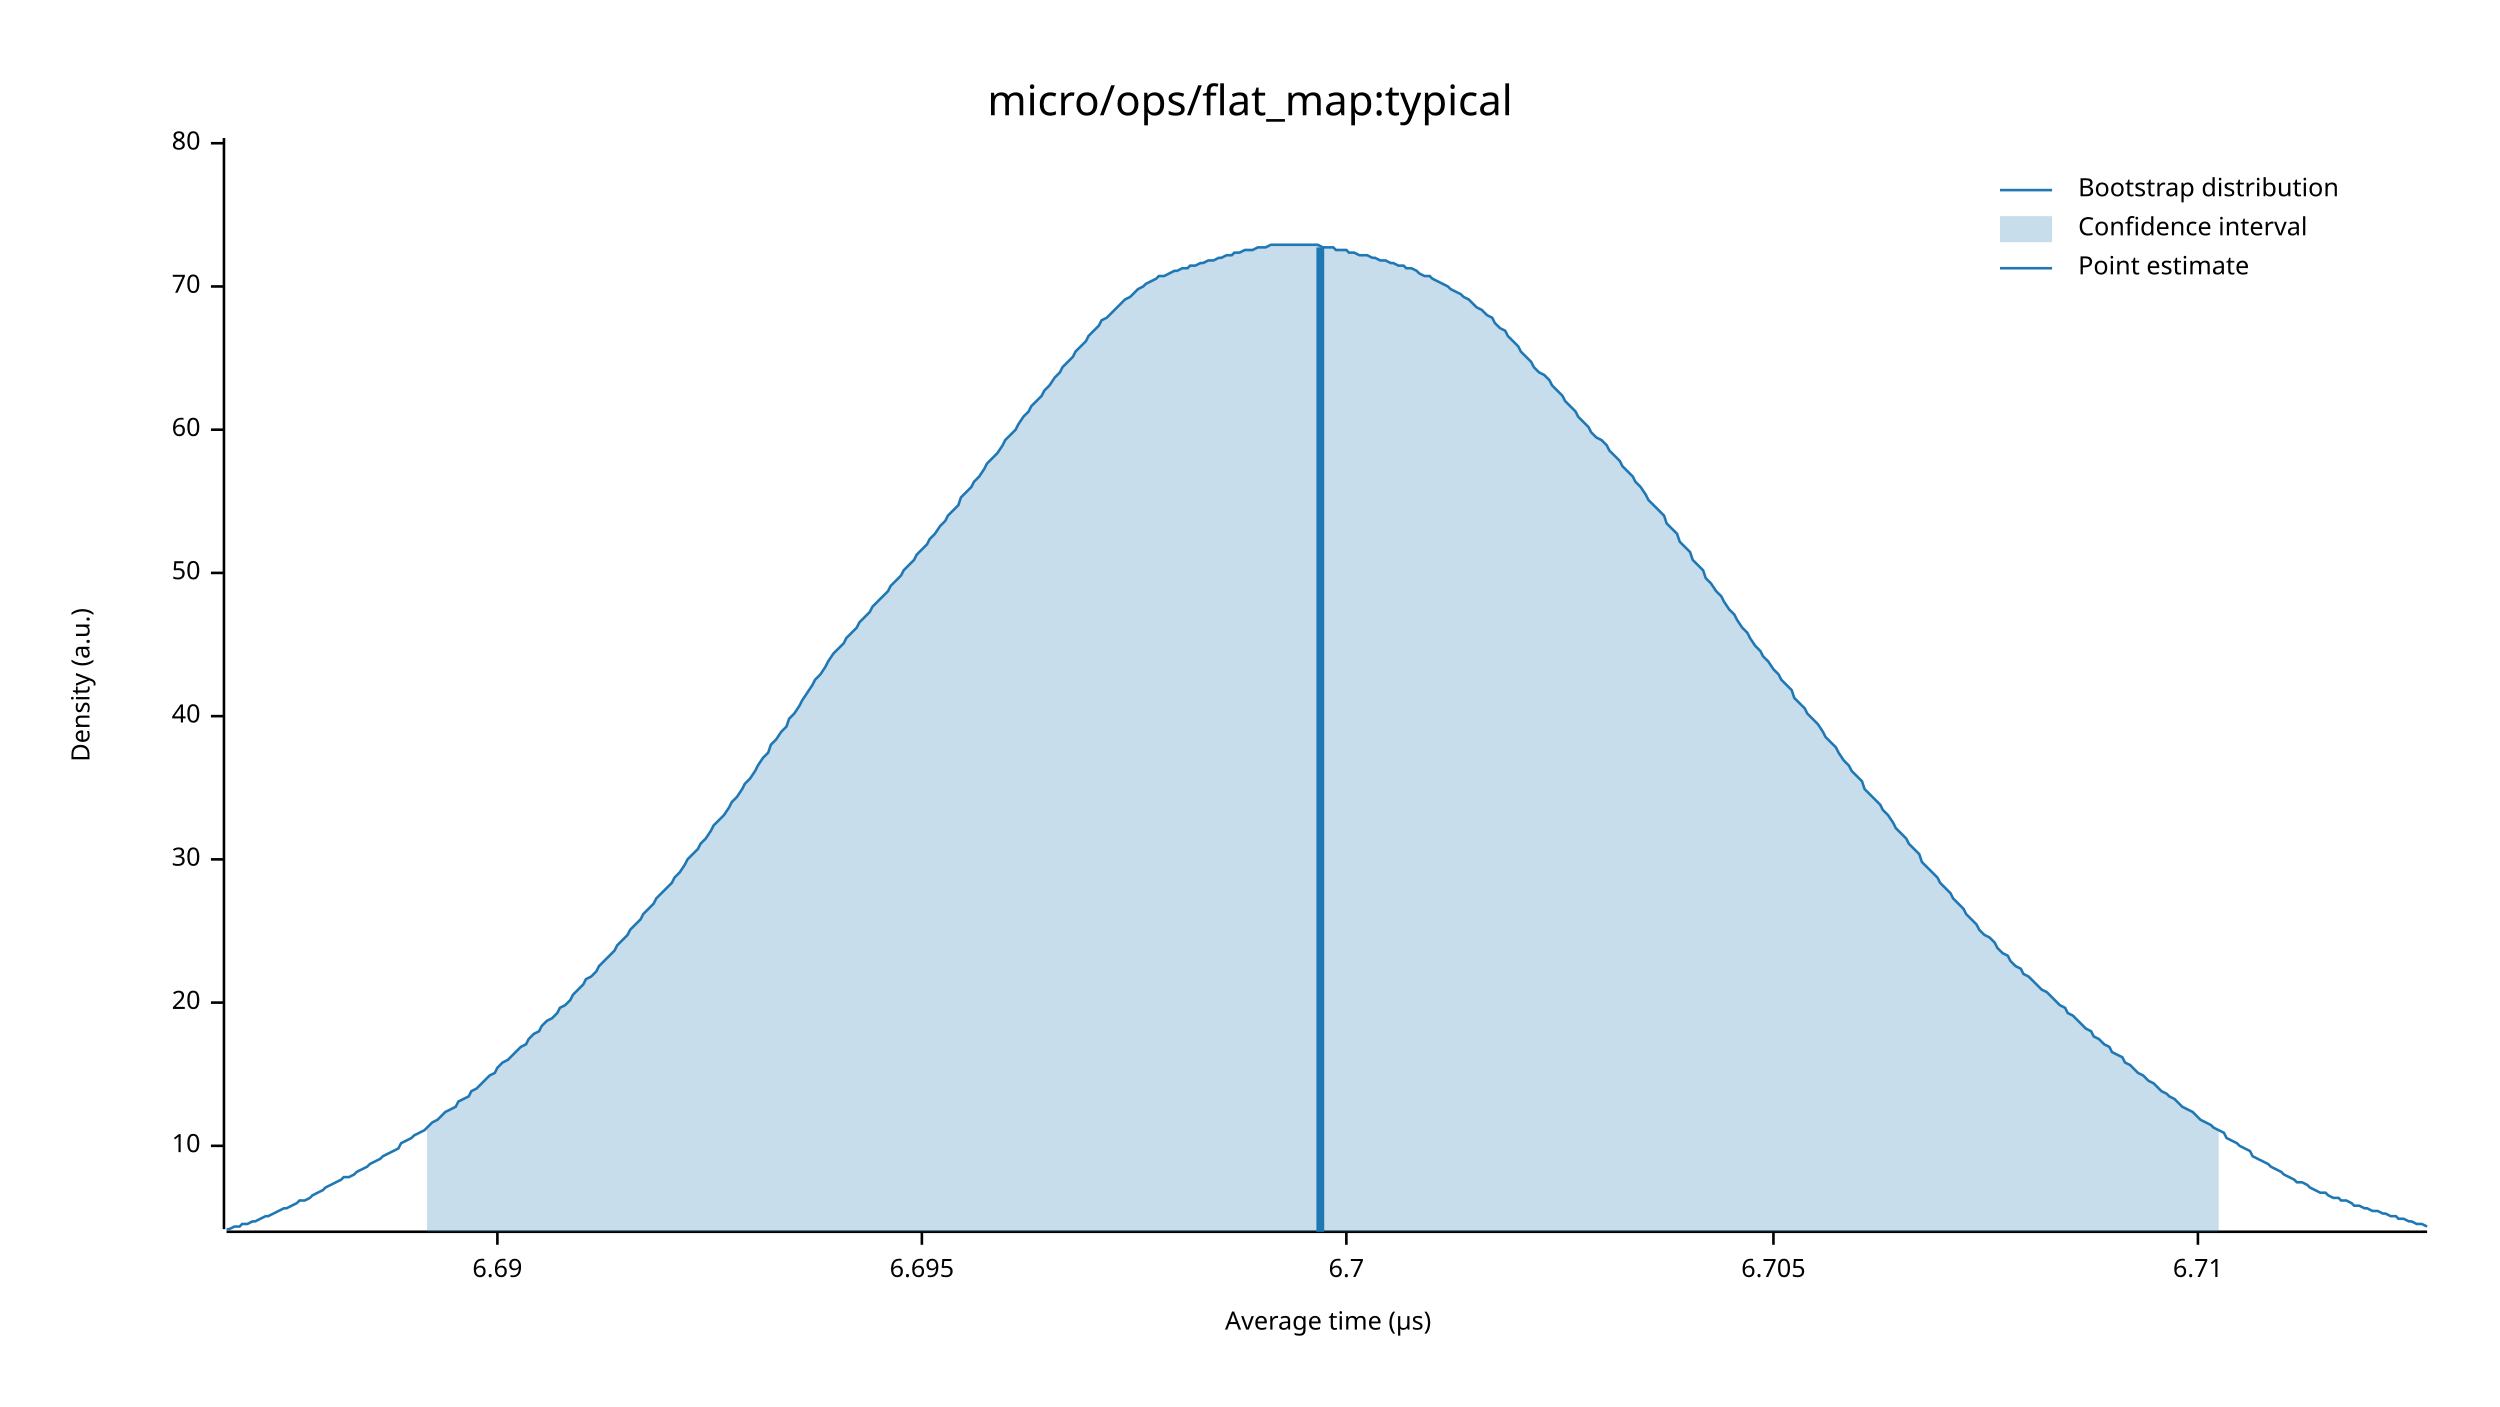
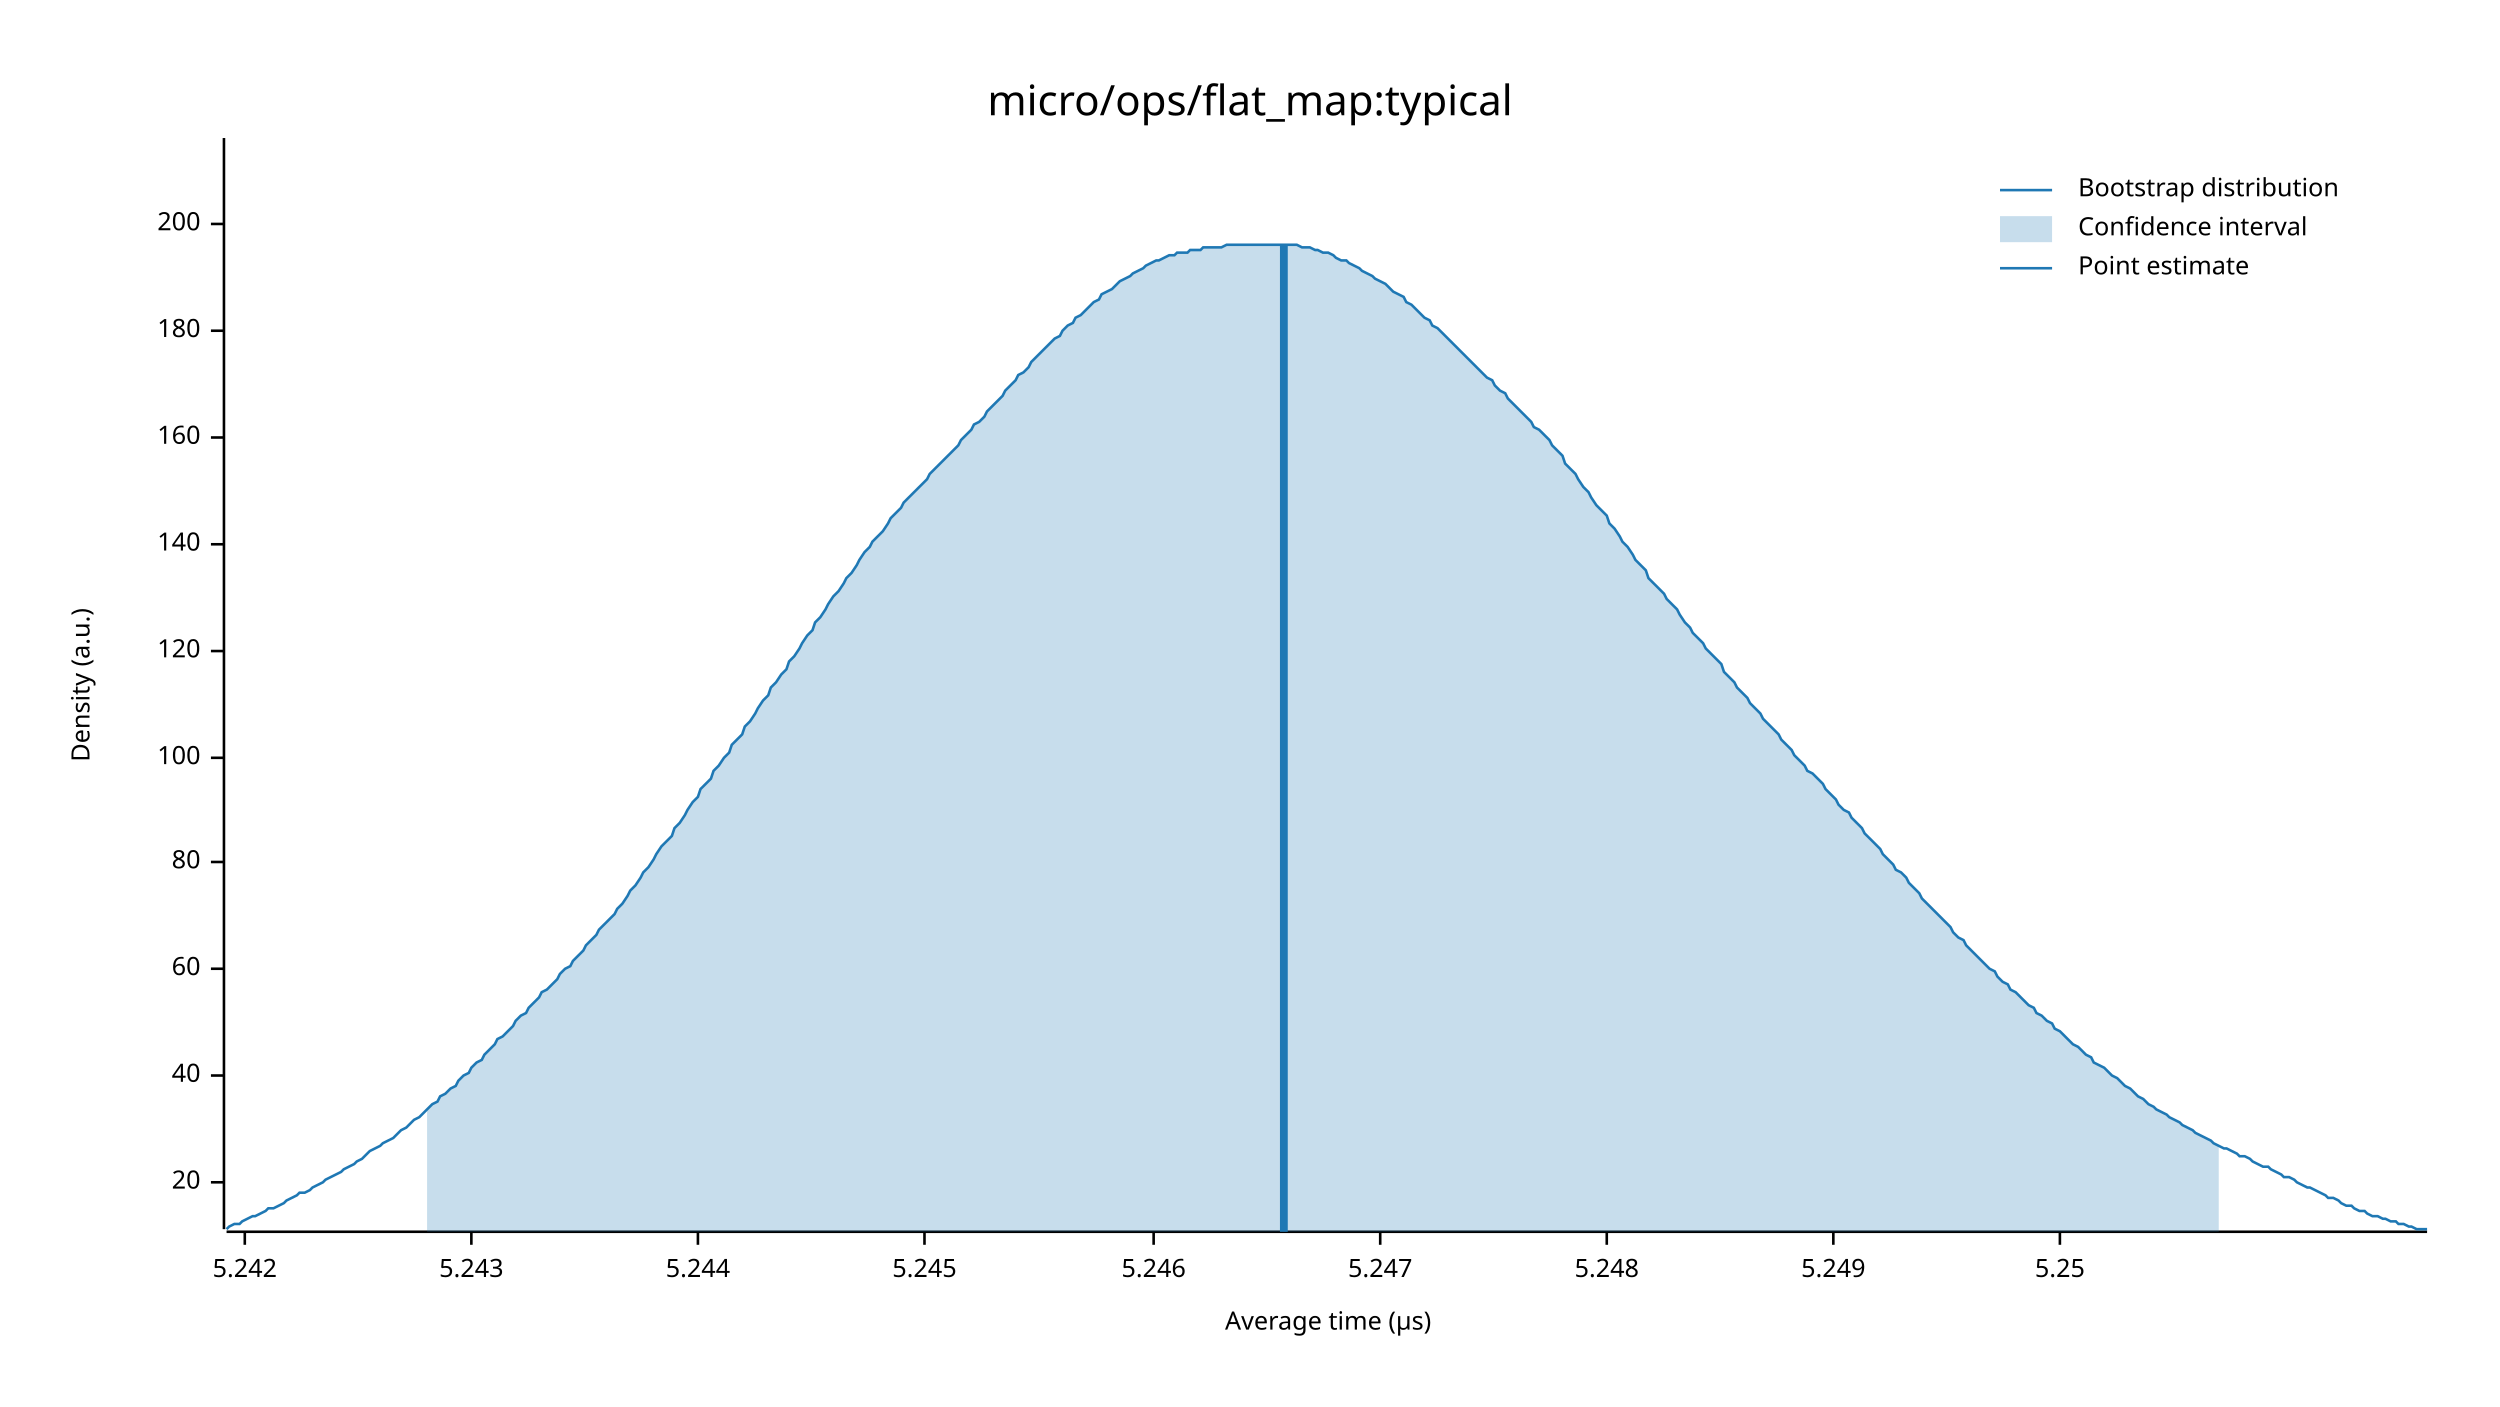
<svg xmlns="http://www.w3.org/2000/svg" width="960" height="540" viewBox="0 0 960 540">
  <text x="480" y="32" dy="0.76em" text-anchor="middle" font-family="sans-serif" font-size="16.129" opacity="1" fill="#000000">
micro/ops/flat_map:typical
</text>
  <text x="27" y="263" dy="0.76em" text-anchor="middle" font-family="sans-serif" font-size="9.677" opacity="1" fill="#000000" transform="rotate(270, 27, 263)">
Density (a.u.)
</text>
  <text x="510" y="513" dy="-0.5ex" text-anchor="middle" font-family="sans-serif" font-size="9.677" opacity="1" fill="#000000">
Average time (µs)
</text>
  <polyline fill="none" opacity="1" stroke="#000000" stroke-width="1" points="86,53 86,472 " />
-   <text x="77" y="440" dy="0.5ex" text-anchor="end" font-family="sans-serif" font-size="9.677" opacity="1" fill="#000000">
- 10
- </text>
-   <polyline fill="none" opacity="1" stroke="#000000" stroke-width="1" points="81,440 86,440 " />
-   <text x="77" y="385" dy="0.5ex" text-anchor="end" font-family="sans-serif" font-size="9.677" opacity="1" fill="#000000">
+   <text x="77" y="454" dy="0.5ex" text-anchor="end" font-family="sans-serif" font-size="9.677" opacity="1" fill="#000000">
20
</text>
-   <polyline fill="none" opacity="1" stroke="#000000" stroke-width="1" points="81,385 86,385 " />
-   <text x="77" y="330" dy="0.5ex" text-anchor="end" font-family="sans-serif" font-size="9.677" opacity="1" fill="#000000">
- 30
- </text>
-   <polyline fill="none" opacity="1" stroke="#000000" stroke-width="1" points="81,330 86,330 " />
-   <text x="77" y="275" dy="0.5ex" text-anchor="end" font-family="sans-serif" font-size="9.677" opacity="1" fill="#000000">
+   <polyline fill="none" opacity="1" stroke="#000000" stroke-width="1" points="81,454 86,454 " />
+   <text x="77" y="413" dy="0.5ex" text-anchor="end" font-family="sans-serif" font-size="9.677" opacity="1" fill="#000000">
40
</text>
-   <polyline fill="none" opacity="1" stroke="#000000" stroke-width="1" points="81,275 86,275 " />
-   <text x="77" y="220" dy="0.5ex" text-anchor="end" font-family="sans-serif" font-size="9.677" opacity="1" fill="#000000">
- 50
- </text>
-   <polyline fill="none" opacity="1" stroke="#000000" stroke-width="1" points="81,220 86,220 " />
-   <text x="77" y="165" dy="0.5ex" text-anchor="end" font-family="sans-serif" font-size="9.677" opacity="1" fill="#000000">
+   <polyline fill="none" opacity="1" stroke="#000000" stroke-width="1" points="81,413 86,413 " />
+   <text x="77" y="372" dy="0.5ex" text-anchor="end" font-family="sans-serif" font-size="9.677" opacity="1" fill="#000000">
60
</text>
-   <polyline fill="none" opacity="1" stroke="#000000" stroke-width="1" points="81,165 86,165 " />
-   <text x="77" y="110" dy="0.5ex" text-anchor="end" font-family="sans-serif" font-size="9.677" opacity="1" fill="#000000">
- 70
- </text>
-   <polyline fill="none" opacity="1" stroke="#000000" stroke-width="1" points="81,110 86,110 " />
-   <text x="77" y="55" dy="0.5ex" text-anchor="end" font-family="sans-serif" font-size="9.677" opacity="1" fill="#000000">
+   <polyline fill="none" opacity="1" stroke="#000000" stroke-width="1" points="81,372 86,372 " />
+   <text x="77" y="331" dy="0.5ex" text-anchor="end" font-family="sans-serif" font-size="9.677" opacity="1" fill="#000000">
80
</text>
-   <polyline fill="none" opacity="1" stroke="#000000" stroke-width="1" points="81,55 86,55 " />
+   <polyline fill="none" opacity="1" stroke="#000000" stroke-width="1" points="81,331 86,331 " />
+   <text x="77" y="291" dy="0.5ex" text-anchor="end" font-family="sans-serif" font-size="9.677" opacity="1" fill="#000000">
+ 100
+ </text>
+   <polyline fill="none" opacity="1" stroke="#000000" stroke-width="1" points="81,291 86,291 " />
+   <text x="77" y="250" dy="0.5ex" text-anchor="end" font-family="sans-serif" font-size="9.677" opacity="1" fill="#000000">
+ 120
+ </text>
+   <polyline fill="none" opacity="1" stroke="#000000" stroke-width="1" points="81,250 86,250 " />
+   <text x="77" y="209" dy="0.5ex" text-anchor="end" font-family="sans-serif" font-size="9.677" opacity="1" fill="#000000">
+ 140
+ </text>
+   <polyline fill="none" opacity="1" stroke="#000000" stroke-width="1" points="81,209 86,209 " />
+   <text x="77" y="168" dy="0.5ex" text-anchor="end" font-family="sans-serif" font-size="9.677" opacity="1" fill="#000000">
+ 160
+ </text>
+   <polyline fill="none" opacity="1" stroke="#000000" stroke-width="1" points="81,168 86,168 " />
+   <text x="77" y="127" dy="0.5ex" text-anchor="end" font-family="sans-serif" font-size="9.677" opacity="1" fill="#000000">
+ 180
+ </text>
+   <polyline fill="none" opacity="1" stroke="#000000" stroke-width="1" points="81,127 86,127 " />
+   <text x="77" y="86" dy="0.5ex" text-anchor="end" font-family="sans-serif" font-size="9.677" opacity="1" fill="#000000">
+ 200
+ </text>
+   <polyline fill="none" opacity="1" stroke="#000000" stroke-width="1" points="81,86 86,86 " />
  <polyline fill="none" opacity="1" stroke="#000000" stroke-width="1" points="87,473 932,473 " />
-   <text x="191" y="483" dy="0.76em" text-anchor="middle" font-family="sans-serif" font-size="9.677" opacity="1" fill="#000000">
- 6.69
+   <text x="94" y="483" dy="0.76em" text-anchor="middle" font-family="sans-serif" font-size="9.677" opacity="1" fill="#000000">
+ 5.242
</text>
-   <polyline fill="none" opacity="1" stroke="#000000" stroke-width="1" points="191,473 191,478 " />
-   <text x="354" y="483" dy="0.76em" text-anchor="middle" font-family="sans-serif" font-size="9.677" opacity="1" fill="#000000">
- 6.695
+   <polyline fill="none" opacity="1" stroke="#000000" stroke-width="1" points="94,473 94,478 " />
+   <text x="181" y="483" dy="0.76em" text-anchor="middle" font-family="sans-serif" font-size="9.677" opacity="1" fill="#000000">
+ 5.243
</text>
-   <polyline fill="none" opacity="1" stroke="#000000" stroke-width="1" points="354,473 354,478 " />
-   <text x="517" y="483" dy="0.76em" text-anchor="middle" font-family="sans-serif" font-size="9.677" opacity="1" fill="#000000">
- 6.7
+   <polyline fill="none" opacity="1" stroke="#000000" stroke-width="1" points="181,473 181,478 " />
+   <text x="268" y="483" dy="0.76em" text-anchor="middle" font-family="sans-serif" font-size="9.677" opacity="1" fill="#000000">
+ 5.244
</text>
-   <polyline fill="none" opacity="1" stroke="#000000" stroke-width="1" points="517,473 517,478 " />
-   <text x="681" y="483" dy="0.76em" text-anchor="middle" font-family="sans-serif" font-size="9.677" opacity="1" fill="#000000">
- 6.705
+   <polyline fill="none" opacity="1" stroke="#000000" stroke-width="1" points="268,473 268,478 " />
+   <text x="355" y="483" dy="0.76em" text-anchor="middle" font-family="sans-serif" font-size="9.677" opacity="1" fill="#000000">
+ 5.245
</text>
-   <polyline fill="none" opacity="1" stroke="#000000" stroke-width="1" points="681,473 681,478 " />
-   <text x="844" y="483" dy="0.76em" text-anchor="middle" font-family="sans-serif" font-size="9.677" opacity="1" fill="#000000">
- 6.71
+   <polyline fill="none" opacity="1" stroke="#000000" stroke-width="1" points="355,473 355,478 " />
+   <text x="443" y="483" dy="0.76em" text-anchor="middle" font-family="sans-serif" font-size="9.677" opacity="1" fill="#000000">
+ 5.246
</text>
-   <polyline fill="none" opacity="1" stroke="#000000" stroke-width="1" points="844,473 844,478 " />
-   <polyline fill="none" opacity="1" stroke="#1F78B4" stroke-width="1" points="87,472 88,472 90,471 92,471 93,470 95,470 97,469 98,469 100,468 102,467 103,467 105,466 107,465 109,464 110,464 112,463 114,462 115,461 117,461 119,460 120,459 122,458 124,457 125,456 127,455 129,454 131,453 132,452 134,452 136,451 137,450 139,449 141,448 142,447 144,446 146,445 147,444 149,443 151,442 153,441 154,439 156,438 158,437 159,436 161,435 163,434 164,433 166,431 168,430 169,429 171,427 173,426 175,425 176,423 178,422 180,421 181,419 183,418 185,416 186,415 188,413 190,412 191,410 193,408 195,407 197,405 198,404 200,402 202,401 203,399 205,397 207,396 208,394 210,392 212,391 214,389 215,387 217,386 219,384 220,382 222,380 224,378 225,376 227,375 229,373 230,371 232,369 234,367 236,365 237,363 239,361 241,359 242,357 244,355 246,353 247,351 249,349 251,347 252,345 254,343 256,341 258,339 259,337 261,335 263,332 264,330 266,328 268,326 269,324 271,322 273,319 274,317 276,315 278,313 280,310 281,308 283,306 285,303 286,301 288,299 290,296 291,294 293,291 295,289 296,286 298,284 300,281 302,279 303,276 305,274 307,271 308,269 310,266 312,263 313,261 315,259 317,256 318,254 320,251 322,249 324,247 325,245 327,243 329,241 330,239 332,237 334,235 335,233 337,231 339,229 341,227 342,225 344,223 346,221 347,219 349,217 351,215 352,213 354,211 356,209 357,207 359,205 361,202 363,200 364,198 366,196 368,194 369,191 371,189 373,187 374,185 376,183 378,180 379,178 381,176 383,174 385,171 386,169 388,167 390,165 391,163 393,160 395,158 396,156 398,154 400,152 401,150 403,148 405,145 407,143 408,141 410,139 412,137 413,135 415,133 417,131 418,129 420,127 422,125 423,123 425,122 427,120 429,118 430,117 432,115 434,114 435,113 437,111 439,110 440,109 442,108 444,107 445,106 447,106 449,105 451,104 452,104 454,103 456,103 457,102 459,102 461,101 462,101 464,100 466,100 468,99 469,99 471,98 473,98 474,97 476,97 478,96 479,96 481,96 483,95 484,95 486,95 488,94 490,94 491,94 493,94 495,94 496,94 498,94 500,94 501,94 503,94 505,94 506,94 508,95 510,95 512,95 513,96 515,96 517,96 518,97 520,97 522,98 523,98 525,98 527,99 528,99 530,100 532,100 534,101 535,101 537,102 539,102 540,103 542,103 544,104 545,105 547,106 549,106 550,107 552,108 554,109 556,110 557,111 559,112 561,113 562,114 564,115 566,117 567,118 569,119 571,121 573,122 574,124 576,126 578,127 579,129 581,131 583,133 584,135 586,137 588,139 589,141 591,143 593,144 595,146 596,148 598,150 600,152 601,154 603,156 605,158 606,160 608,162 610,164 611,166 613,168 615,169 617,171 618,173 620,175 622,177 623,179 625,181 627,183 628,185 630,187 632,190 633,192 635,194 637,196 639,198 640,201 642,203 644,205 645,208 647,210 649,212 650,215 652,217 654,219 655,222 657,224 659,227 661,229 662,231 664,234 666,236 667,238 669,241 671,243 672,245 674,248 676,250 677,252 679,254 681,257 683,259 684,261 686,263 688,265 689,268 691,270 693,272 694,274 696,276 698,278 700,281 701,283 703,285 705,287 706,289 708,292 710,294 711,296 713,298 715,300 716,303 718,305 720,307 722,309 723,311 725,313 727,316 728,318 730,320 732,322 733,324 735,326 737,328 738,331 740,333 742,335 744,337 745,339 747,341 749,343 750,345 752,347 754,349 755,351 757,353 759,355 760,357 762,359 764,360 766,362 767,364 769,366 771,367 772,369 774,371 776,372 777,374 779,375 781,377 782,378 784,380 786,381 788,383 789,384 791,386 793,387 794,389 796,390 798,392 799,393 801,395 803,396 804,398 806,399 808,401 810,402 811,404 813,405 815,406 816,408 818,409 820,411 821,412 823,413 825,415 827,416 828,417 830,419 832,420 833,421 835,422 837,424 838,425 840,426 842,427 843,428 845,430 847,431 849,432 850,433 852,434 854,435 855,437 857,438 859,439 860,440 862,441 864,442 865,444 867,445 869,446 871,447 872,448 874,449 876,450 877,451 879,452 881,453 882,454 884,454 886,455 887,456 889,457 891,458 893,458 894,459 896,460 898,460 899,461 901,461 903,462 904,463 906,463 908,464 909,464 911,465 913,465 915,466 916,466 918,467 920,467 921,468 923,468 925,469 926,469 928,470 930,470 932,471 " />
-   <polygon opacity="0.25" fill="#1F78B4" points="164,433 166,431 168,430 169,429 171,427 173,426 175,425 176,423 178,422 180,421 181,419 183,418 185,416 186,415 188,413 190,412 191,410 193,408 195,407 197,405 198,404 200,402 202,401 203,399 205,397 207,396 208,394 210,392 212,391 214,389 215,387 217,386 219,384 220,382 222,380 224,378 225,376 227,375 229,373 230,371 232,369 234,367 236,365 237,363 239,361 241,359 242,357 244,355 246,353 247,351 249,349 251,347 252,345 254,343 256,341 258,339 259,337 261,335 263,332 264,330 266,328 268,326 269,324 271,322 273,319 274,317 276,315 278,313 280,310 281,308 283,306 285,303 286,301 288,299 290,296 291,294 293,291 295,289 296,286 298,284 300,281 302,279 303,276 305,274 307,271 308,269 310,266 312,263 313,261 315,259 317,256 318,254 320,251 322,249 324,247 325,245 327,243 329,241 330,239 332,237 334,235 335,233 337,231 339,229 341,227 342,225 344,223 346,221 347,219 349,217 351,215 352,213 354,211 356,209 357,207 359,205 361,202 363,200 364,198 366,196 368,194 369,191 371,189 373,187 374,185 376,183 378,180 379,178 381,176 383,174 385,171 386,169 388,167 390,165 391,163 393,160 395,158 396,156 398,154 400,152 401,150 403,148 405,145 407,143 408,141 410,139 412,137 413,135 415,133 417,131 418,129 420,127 422,125 423,123 425,122 427,120 429,118 430,117 432,115 434,114 435,113 437,111 439,110 440,109 442,108 444,107 445,106 447,106 449,105 451,104 452,104 454,103 456,103 457,102 459,102 461,101 462,101 464,100 466,100 468,99 469,99 471,98 473,98 474,97 476,97 478,96 479,96 481,96 483,95 484,95 486,95 488,94 490,94 491,94 493,94 495,94 496,94 498,94 500,94 501,94 503,94 505,94 506,94 508,95 510,95 512,95 513,96 515,96 517,96 518,97 520,97 522,98 523,98 525,98 527,99 528,99 530,100 532,100 534,101 535,101 537,102 539,102 540,103 542,103 544,104 545,105 547,106 549,106 550,107 552,108 554,109 556,110 557,111 559,112 561,113 562,114 564,115 566,117 567,118 569,119 571,121 573,122 574,124 576,126 578,127 579,129 581,131 583,133 584,135 586,137 588,139 589,141 591,143 593,144 595,146 596,148 598,150 600,152 601,154 603,156 605,158 606,160 608,162 610,164 611,166 613,168 615,169 617,171 618,173 620,175 622,177 623,179 625,181 627,183 628,185 630,187 632,190 633,192 635,194 637,196 639,198 640,201 642,203 644,205 645,208 647,210 649,212 650,215 652,217 654,219 655,222 657,224 659,227 661,229 662,231 664,234 666,236 667,238 669,241 671,243 672,245 674,248 676,250 677,252 679,254 681,257 683,259 684,261 686,263 688,265 689,268 691,270 693,272 694,274 696,276 698,278 700,281 701,283 703,285 705,287 706,289 708,292 710,294 711,296 713,298 715,300 716,303 718,305 720,307 722,309 723,311 725,313 727,316 728,318 730,320 732,322 733,324 735,326 737,328 738,331 740,333 742,335 744,337 745,339 747,341 749,343 750,345 752,347 754,349 755,351 757,353 759,355 760,357 762,359 764,360 766,362 767,364 769,366 771,367 772,369 774,371 776,372 777,374 779,375 781,377 782,378 784,380 786,381 788,383 789,384 791,386 793,387 794,389 796,390 798,392 799,393 801,395 803,396 804,398 806,399 808,401 810,402 811,404 813,405 815,406 816,408 818,409 820,411 821,412 823,413 825,415 827,416 828,417 830,419 832,420 833,421 835,422 837,424 838,425 840,426 842,427 843,428 845,430 847,431 849,432 850,433 852,434 852,473 164,473 " />
-   <polyline fill="none" opacity="1" stroke="#1F78B4" stroke-width="3" points="507,473 507,95 " />
+   <polyline fill="none" opacity="1" stroke="#000000" stroke-width="1" points="443,473 443,478 " />
+   <text x="530" y="483" dy="0.76em" text-anchor="middle" font-family="sans-serif" font-size="9.677" opacity="1" fill="#000000">
+ 5.247
+ </text>
+   <polyline fill="none" opacity="1" stroke="#000000" stroke-width="1" points="530,473 530,478 " />
+   <text x="617" y="483" dy="0.76em" text-anchor="middle" font-family="sans-serif" font-size="9.677" opacity="1" fill="#000000">
+ 5.248
+ </text>
+   <polyline fill="none" opacity="1" stroke="#000000" stroke-width="1" points="617,473 617,478 " />
+   <text x="704" y="483" dy="0.76em" text-anchor="middle" font-family="sans-serif" font-size="9.677" opacity="1" fill="#000000">
+ 5.249
+ </text>
+   <polyline fill="none" opacity="1" stroke="#000000" stroke-width="1" points="704,473 704,478 " />
+   <text x="791" y="483" dy="0.76em" text-anchor="middle" font-family="sans-serif" font-size="9.677" opacity="1" fill="#000000">
+ 5.25
+ </text>
+   <polyline fill="none" opacity="1" stroke="#000000" stroke-width="1" points="791,473 791,478 " />
+   <polyline fill="none" opacity="1" stroke="#1F78B4" stroke-width="1" points="87,472 88,471 90,470 92,470 93,469 95,468 97,467 98,467 100,466 102,465 103,464 105,464 107,463 109,462 110,461 112,460 114,459 115,458 117,458 119,457 120,456 122,455 124,454 125,453 127,452 129,451 131,450 132,449 134,448 136,447 137,446 139,445 141,443 142,442 144,441 146,440 147,439 149,438 151,437 153,435 154,434 156,433 158,431 159,430 161,429 163,427 164,426 166,424 168,423 169,421 171,420 173,418 175,417 176,415 178,413 180,412 181,410 183,408 185,407 186,405 188,403 190,401 191,399 193,398 195,396 197,394 198,392 200,390 202,389 203,387 205,385 207,383 208,381 210,380 212,378 214,376 215,374 217,372 219,371 220,369 222,367 224,365 225,363 227,361 229,359 230,357 232,355 234,353 236,351 237,349 239,347 241,344 242,342 244,340 246,337 247,335 249,333 251,330 252,328 254,325 256,323 258,321 259,318 261,316 263,313 264,311 266,308 268,306 269,303 271,301 273,299 274,296 276,294 278,291 280,289 281,286 283,284 285,282 286,279 288,277 290,274 291,272 293,269 295,267 296,264 298,262 300,259 302,257 303,254 305,252 307,249 308,247 310,244 312,242 313,239 315,237 317,234 318,232 320,229 322,227 324,224 325,222 327,220 329,217 330,215 332,212 334,210 335,208 337,206 339,204 341,201 342,199 344,197 346,195 347,193 349,191 351,189 352,188 354,186 356,184 357,182 359,180 361,178 363,176 364,175 366,173 368,171 369,169 371,167 373,165 374,163 376,162 378,160 379,158 381,156 383,154 385,152 386,150 388,148 390,146 391,144 393,143 395,141 396,139 398,137 400,135 401,134 403,132 405,130 407,129 408,127 410,125 412,124 413,122 415,121 417,119 418,118 420,116 422,115 423,113 425,112 427,111 429,109 430,108 432,107 434,106 435,105 437,104 439,103 440,102 442,101 444,100 445,100 447,99 449,98 451,98 452,97 454,97 456,97 457,96 459,96 461,96 462,95 464,95 466,95 468,95 469,95 471,94 473,94 474,94 476,94 478,94 479,94 481,94 483,94 484,94 486,94 488,94 490,94 491,94 493,94 495,94 496,94 498,94 500,95 501,95 503,95 505,96 506,96 508,97 510,97 512,98 513,99 515,100 517,100 518,101 520,102 522,103 523,104 525,105 527,106 528,107 530,108 532,109 534,111 535,112 537,113 539,114 540,116 542,117 544,119 545,120 547,122 549,123 550,125 552,126 554,128 556,130 557,131 559,133 561,135 562,136 564,138 566,140 567,141 569,143 571,145 573,146 574,148 576,150 578,151 579,153 581,155 583,157 584,158 586,160 588,162 589,164 591,165 593,167 595,169 596,171 598,173 600,175 601,178 603,180 605,182 606,184 608,187 610,189 611,191 613,194 615,196 617,198 618,201 620,203 622,206 623,208 625,210 627,213 628,215 630,217 632,219 633,222 635,224 637,226 639,228 640,230 642,232 644,234 645,236 647,239 649,241 650,243 652,245 654,247 655,249 657,251 659,253 661,255 662,258 664,260 666,262 667,264 669,266 671,268 672,270 674,272 676,274 677,276 679,278 681,280 683,282 684,284 686,286 688,288 689,290 691,292 693,294 694,296 696,297 698,299 700,301 701,303 703,305 705,307 706,309 708,311 710,312 711,314 713,316 715,318 716,320 718,322 720,324 722,326 723,328 725,330 727,332 728,334 730,335 732,337 733,339 735,341 737,343 738,345 740,347 742,349 744,351 745,352 747,354 749,356 750,358 752,360 754,361 755,363 757,365 759,367 760,368 762,370 764,372 766,373 767,375 769,377 771,378 772,380 774,381 776,383 777,384 779,386 781,387 782,389 784,390 786,392 788,393 789,395 791,396 793,398 794,399 796,401 798,402 799,403 801,405 803,406 804,408 806,409 808,410 810,412 811,413 813,414 815,416 816,417 818,418 820,420 821,421 823,422 825,424 827,425 828,426 830,427 832,428 833,429 835,430 837,431 838,432 840,433 842,434 843,435 845,436 847,437 849,438 850,439 852,440 854,441 855,441 857,442 859,443 860,444 862,444 864,445 865,446 867,447 869,448 871,448 872,449 874,450 876,451 877,452 879,452 881,453 882,454 884,455 886,456 887,456 889,457 891,458 893,459 894,460 896,460 898,461 899,462 901,463 903,463 904,464 906,465 908,465 909,466 911,467 913,467 915,468 916,468 918,469 920,469 921,470 923,470 925,471 926,471 928,472 930,472 932,472 " />
+   <polygon opacity="0.25" fill="#1F78B4" points="164,426 166,424 168,423 169,421 171,420 173,418 175,417 176,415 178,413 180,412 181,410 183,408 185,407 186,405 188,403 190,401 191,399 193,398 195,396 197,394 198,392 200,390 202,389 203,387 205,385 207,383 208,381 210,380 212,378 214,376 215,374 217,372 219,371 220,369 222,367 224,365 225,363 227,361 229,359 230,357 232,355 234,353 236,351 237,349 239,347 241,344 242,342 244,340 246,337 247,335 249,333 251,330 252,328 254,325 256,323 258,321 259,318 261,316 263,313 264,311 266,308 268,306 269,303 271,301 273,299 274,296 276,294 278,291 280,289 281,286 283,284 285,282 286,279 288,277 290,274 291,272 293,269 295,267 296,264 298,262 300,259 302,257 303,254 305,252 307,249 308,247 310,244 312,242 313,239 315,237 317,234 318,232 320,229 322,227 324,224 325,222 327,220 329,217 330,215 332,212 334,210 335,208 337,206 339,204 341,201 342,199 344,197 346,195 347,193 349,191 351,189 352,188 354,186 356,184 357,182 359,180 361,178 363,176 364,175 366,173 368,171 369,169 371,167 373,165 374,163 376,162 378,160 379,158 381,156 383,154 385,152 386,150 388,148 390,146 391,144 393,143 395,141 396,139 398,137 400,135 401,134 403,132 405,130 407,129 408,127 410,125 412,124 413,122 415,121 417,119 418,118 420,116 422,115 423,113 425,112 427,111 429,109 430,108 432,107 434,106 435,105 437,104 439,103 440,102 442,101 444,100 445,100 447,99 449,98 451,98 452,97 454,97 456,97 457,96 459,96 461,96 462,95 464,95 466,95 468,95 469,95 471,94 473,94 474,94 476,94 478,94 479,94 481,94 483,94 484,94 486,94 488,94 490,94 491,94 493,94 495,94 496,94 498,94 500,95 501,95 503,95 505,96 506,96 508,97 510,97 512,98 513,99 515,100 517,100 518,101 520,102 522,103 523,104 525,105 527,106 528,107 530,108 532,109 534,111 535,112 537,113 539,114 540,116 542,117 544,119 545,120 547,122 549,123 550,125 552,126 554,128 556,130 557,131 559,133 561,135 562,136 564,138 566,140 567,141 569,143 571,145 573,146 574,148 576,150 578,151 579,153 581,155 583,157 584,158 586,160 588,162 589,164 591,165 593,167 595,169 596,171 598,173 600,175 601,178 603,180 605,182 606,184 608,187 610,189 611,191 613,194 615,196 617,198 618,201 620,203 622,206 623,208 625,210 627,213 628,215 630,217 632,219 633,222 635,224 637,226 639,228 640,230 642,232 644,234 645,236 647,239 649,241 650,243 652,245 654,247 655,249 657,251 659,253 661,255 662,258 664,260 666,262 667,264 669,266 671,268 672,270 674,272 676,274 677,276 679,278 681,280 683,282 684,284 686,286 688,288 689,290 691,292 693,294 694,296 696,297 698,299 700,301 701,303 703,305 705,307 706,309 708,311 710,312 711,314 713,316 715,318 716,320 718,322 720,324 722,326 723,328 725,330 727,332 728,334 730,335 732,337 733,339 735,341 737,343 738,345 740,347 742,349 744,351 745,352 747,354 749,356 750,358 752,360 754,361 755,363 757,365 759,367 760,368 762,370 764,372 766,373 767,375 769,377 771,378 772,380 774,381 776,383 777,384 779,386 781,387 782,389 784,390 786,392 788,393 789,395 791,396 793,398 794,399 796,401 798,402 799,403 801,405 803,406 804,408 806,409 808,410 810,412 811,413 813,414 815,416 816,417 818,418 820,420 821,421 823,422 825,424 827,425 828,426 830,427 832,428 833,429 835,430 837,431 838,432 840,433 842,434 843,435 845,436 847,437 849,438 850,439 852,440 852,473 164,473 " />
+   <polyline fill="none" opacity="1" stroke="#1F78B4" stroke-width="3" points="493,473 493,94 " />
  <text x="798" y="68" dy="0.76em" text-anchor="start" font-family="sans-serif" font-size="9.677" opacity="1" fill="#000000">
Bootstrap distribution
</text>
  <text x="798" y="83" dy="0.76em" text-anchor="start" font-family="sans-serif" font-size="9.677" opacity="1" fill="#000000">
Confidence interval
</text>
  <text x="798" y="98" dy="0.76em" text-anchor="start" font-family="sans-serif" font-size="9.677" opacity="1" fill="#000000">
Point estimate
</text>
  <polyline fill="none" opacity="1" stroke="#1F78B4" stroke-width="1" points="768,73 788,73 " />
  <rect x="768" y="83" width="20" height="10" opacity="0.25" fill="#1F78B4" stroke="none" />
  <polyline fill="none" opacity="1" stroke="#1F78B4" stroke-width="1" points="768,103 788,103 " />
</svg>
